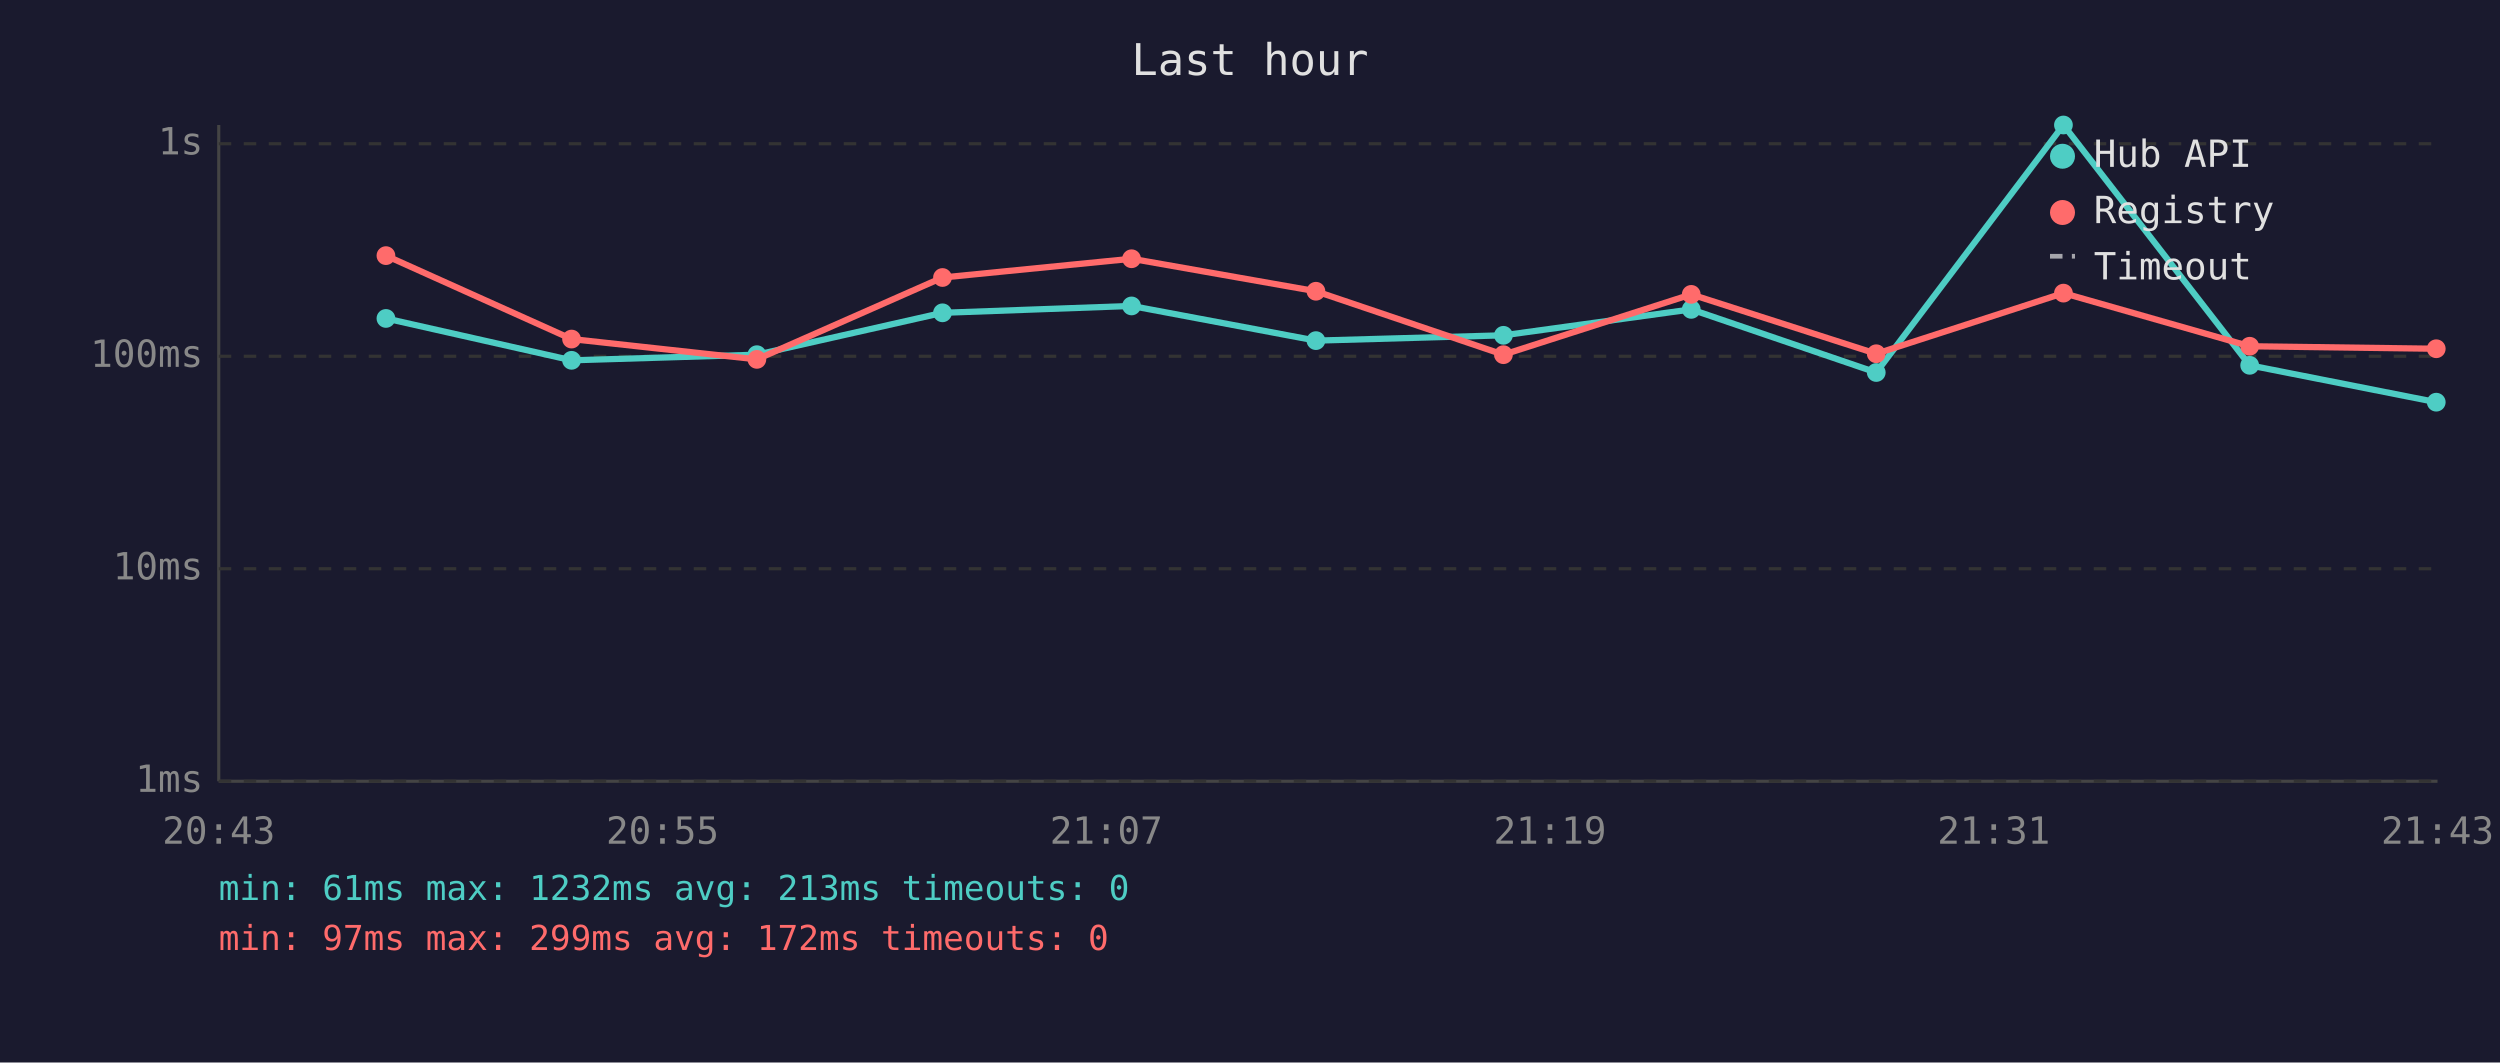
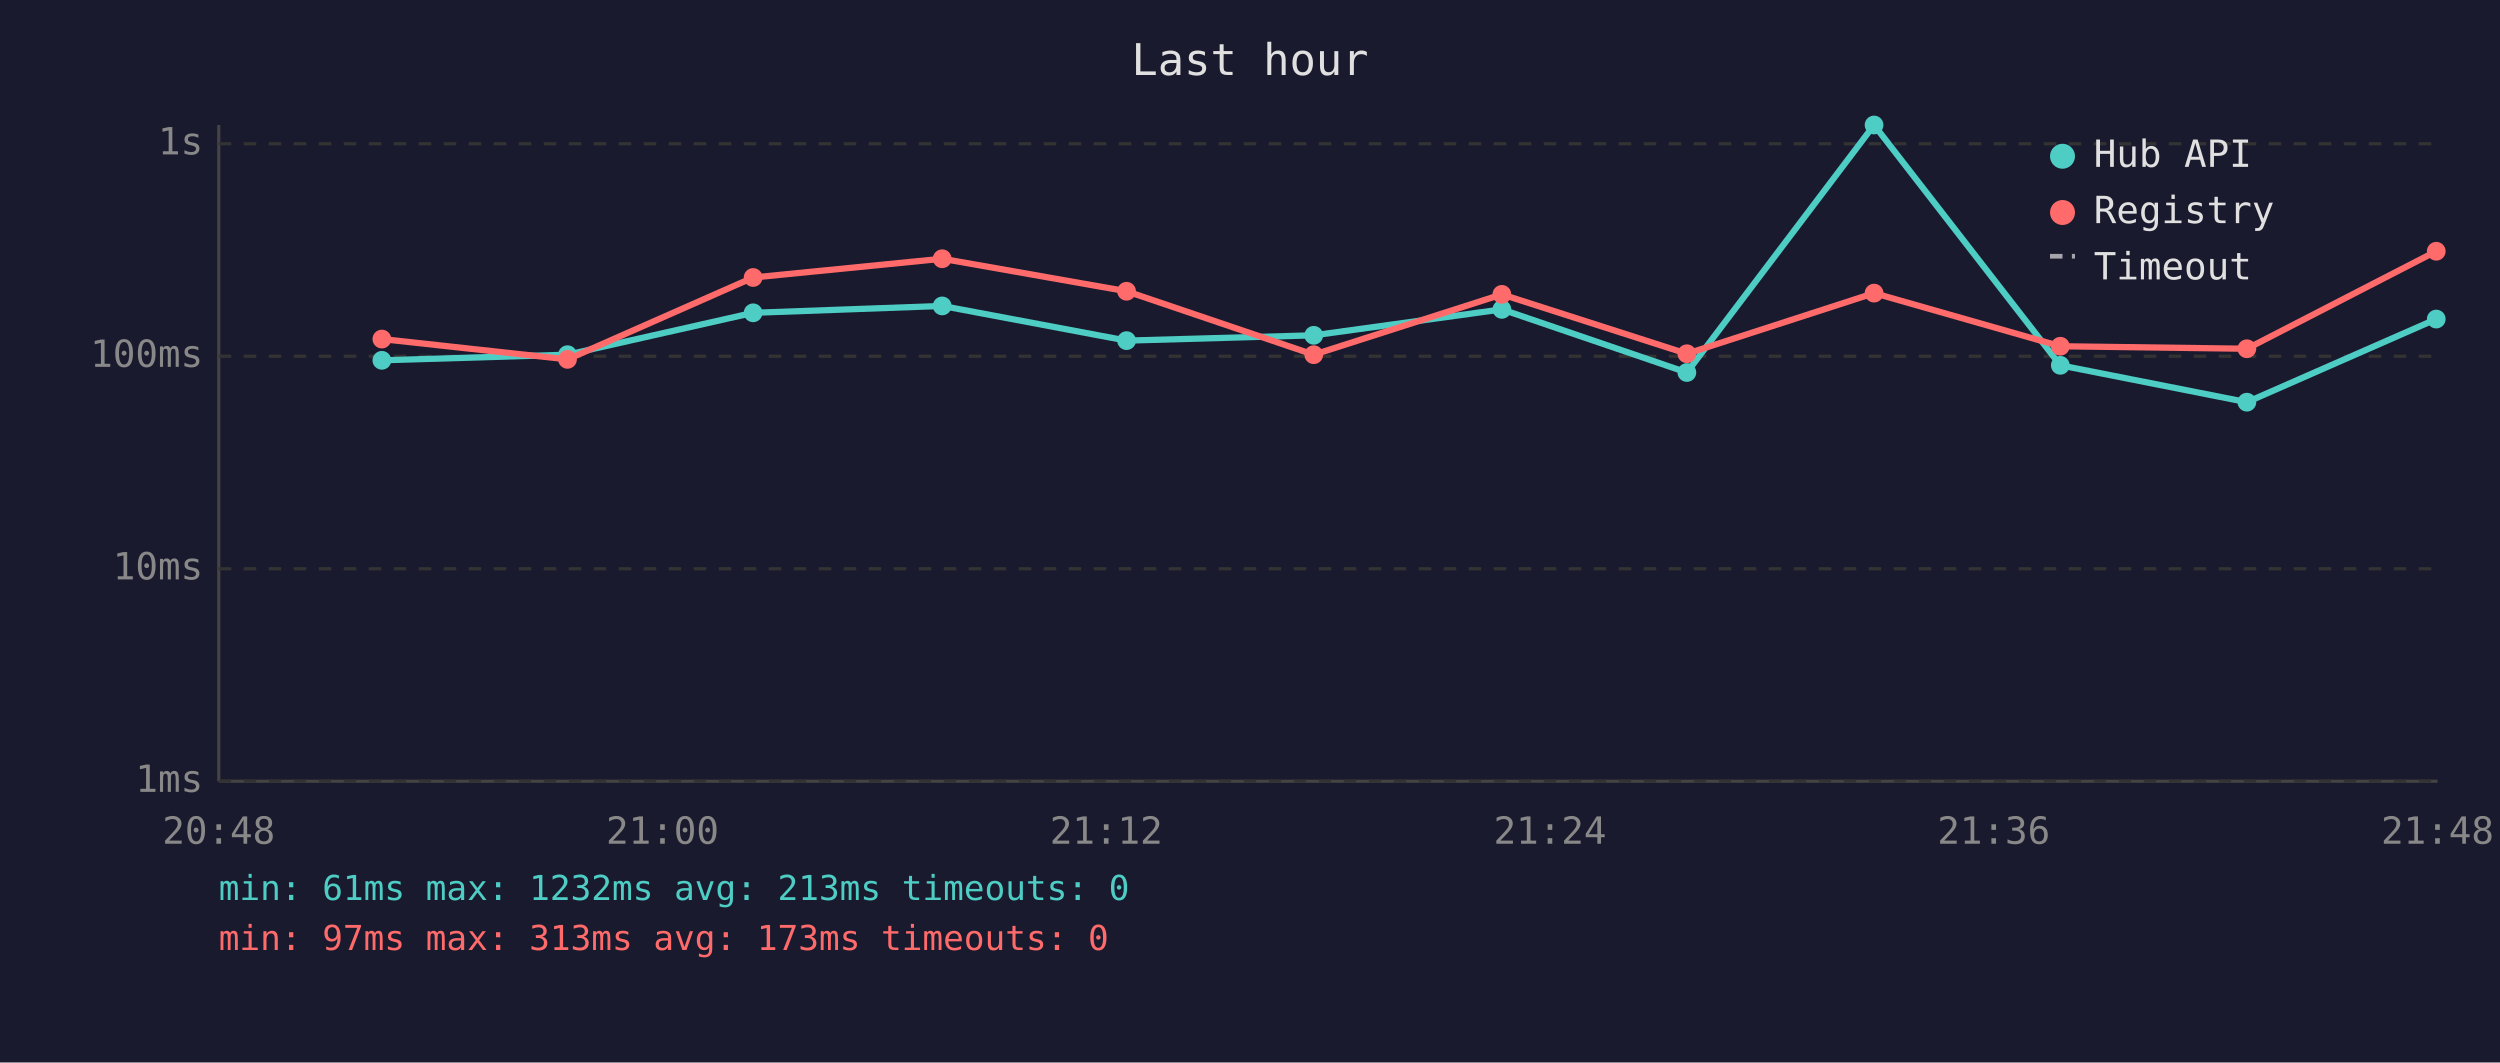
<svg xmlns="http://www.w3.org/2000/svg" viewBox="0 0 800 340" font-family="monospace" font-size="12">
  <rect width="800" height="340" fill="#1a1a2e" />
  <text x="400" y="24" fill="#e0e0e0" font-size="14" text-anchor="middle">Last hour</text>
  <line x1="70" y1="40" x2="70" y2="250" stroke="#444" stroke-width="1" />
  <line x1="70" y1="250" x2="780" y2="250" stroke="#444" stroke-width="1" />
  <line x1="70" y1="250" x2="780" y2="250" stroke="#333" stroke-width="1" stroke-dasharray="4" />
  <text x="65" y="250" fill="#888" text-anchor="end" dominant-baseline="middle">1ms</text>
  <line x1="70" y1="182" x2="780" y2="182" stroke="#333" stroke-width="1" stroke-dasharray="4" />
  <text x="65" y="182" fill="#888" text-anchor="end" dominant-baseline="middle">10ms</text>
  <line x1="70" y1="114" x2="780" y2="114" stroke="#333" stroke-width="1" stroke-dasharray="4" />
  <text x="65" y="114" fill="#888" text-anchor="end" dominant-baseline="middle">100ms</text>
  <line x1="70" y1="46" x2="780" y2="46" stroke="#333" stroke-width="1" stroke-dasharray="4" />
  <text x="65" y="46" fill="#888" text-anchor="end" dominant-baseline="middle">1s</text>
-   <text x="70" y="270" fill="#888" text-anchor="middle">20:43</text>
-   <text x="212" y="270" fill="#888" text-anchor="middle">20:55</text>
-   <text x="354" y="270" fill="#888" text-anchor="middle">21:07</text>
-   <text x="496" y="270" fill="#888" text-anchor="middle">21:19</text>
-   <text x="638" y="270" fill="#888" text-anchor="middle">21:31</text>
-   <text x="780" y="270" fill="#888" text-anchor="middle">21:43</text>
-   <polyline points="123.5,101.9 182.9,115.3 242.2,113.5 301.6,100.1 362.1,97.9 421.1,109.0 481.1,107.3 541.2,99.0 600.4,119.2 660.3,40.0 719.9,116.9 779.6,128.7" fill="none" stroke="#4ecdc4" stroke-width="2" opacity="1" />
-   <circle cx="123.5" cy="101.9" r="3" fill="#4ecdc4" />
-   <circle cx="182.9" cy="115.3" r="3" fill="#4ecdc4" />
-   <circle cx="242.2" cy="113.5" r="3" fill="#4ecdc4" />
-   <circle cx="301.6" cy="100.1" r="3" fill="#4ecdc4" />
-   <circle cx="362.1" cy="97.9" r="3" fill="#4ecdc4" />
-   <circle cx="421.1" cy="109.0" r="3" fill="#4ecdc4" />
-   <circle cx="481.1" cy="107.3" r="3" fill="#4ecdc4" />
-   <circle cx="541.2" cy="99.0" r="3" fill="#4ecdc4" />
-   <circle cx="600.4" cy="119.2" r="3" fill="#4ecdc4" />
-   <circle cx="660.3" cy="40.0" r="3" fill="#4ecdc4" />
-   <circle cx="719.9" cy="116.9" r="3" fill="#4ecdc4" />
-   <circle cx="779.6" cy="128.7" r="3" fill="#4ecdc4" />
-   <polyline points="123.5,81.8 182.9,108.5 242.2,115.0 301.6,88.8 362.1,82.8 421.1,93.2 481.1,113.5 541.2,94.2 600.4,113.2 660.3,93.8 719.9,110.8 779.6,111.6" fill="none" stroke="#ff6b6b" stroke-width="2" opacity="1" />
-   <circle cx="123.5" cy="81.8" r="3" fill="#ff6b6b" />
-   <circle cx="182.9" cy="108.5" r="3" fill="#ff6b6b" />
-   <circle cx="242.2" cy="115.0" r="3" fill="#ff6b6b" />
-   <circle cx="301.6" cy="88.8" r="3" fill="#ff6b6b" />
-   <circle cx="362.1" cy="82.8" r="3" fill="#ff6b6b" />
-   <circle cx="421.1" cy="93.2" r="3" fill="#ff6b6b" />
-   <circle cx="481.1" cy="113.5" r="3" fill="#ff6b6b" />
-   <circle cx="541.2" cy="94.2" r="3" fill="#ff6b6b" />
-   <circle cx="600.4" cy="113.2" r="3" fill="#ff6b6b" />
-   <circle cx="660.3" cy="93.8" r="3" fill="#ff6b6b" />
-   <circle cx="719.9" cy="110.8" r="3" fill="#ff6b6b" />
-   <circle cx="779.6" cy="111.6" r="3" fill="#ff6b6b" />
+   <text x="70" y="270" fill="#888" text-anchor="middle">20:48</text>
+   <text x="212" y="270" fill="#888" text-anchor="middle">21:00</text>
+   <text x="354" y="270" fill="#888" text-anchor="middle">21:12</text>
+   <text x="496" y="270" fill="#888" text-anchor="middle">21:24</text>
+   <text x="638" y="270" fill="#888" text-anchor="middle">21:36</text>
+   <text x="780" y="270" fill="#888" text-anchor="middle">21:48</text>
+   <polyline points="122.2,115.3 181.6,113.5 241.0,100.1 301.5,97.9 360.5,109.0 420.4,107.3 480.6,99.0 539.8,119.2 599.7,40.0 659.3,116.9 719.0,128.7 779.6,102.1" fill="none" stroke="#4ecdc4" stroke-width="2" opacity="1" />
+   <circle cx="122.2" cy="115.3" r="3" fill="#4ecdc4" />
+   <circle cx="181.6" cy="113.5" r="3" fill="#4ecdc4" />
+   <circle cx="241.0" cy="100.1" r="3" fill="#4ecdc4" />
+   <circle cx="301.5" cy="97.9" r="3" fill="#4ecdc4" />
+   <circle cx="360.5" cy="109.0" r="3" fill="#4ecdc4" />
+   <circle cx="420.4" cy="107.3" r="3" fill="#4ecdc4" />
+   <circle cx="480.6" cy="99.0" r="3" fill="#4ecdc4" />
+   <circle cx="539.8" cy="119.2" r="3" fill="#4ecdc4" />
+   <circle cx="599.7" cy="40.0" r="3" fill="#4ecdc4" />
+   <circle cx="659.3" cy="116.9" r="3" fill="#4ecdc4" />
+   <circle cx="719.0" cy="128.7" r="3" fill="#4ecdc4" />
+   <circle cx="779.6" cy="102.1" r="3" fill="#4ecdc4" />
+   <polyline points="122.2,108.5 181.6,115.0 241.0,88.8 301.5,82.8 360.5,93.2 420.4,113.5 480.6,94.2 539.8,113.2 599.7,93.8 659.3,110.8 719.0,111.6 779.6,80.4" fill="none" stroke="#ff6b6b" stroke-width="2" opacity="1" />
+   <circle cx="122.2" cy="108.5" r="3" fill="#ff6b6b" />
+   <circle cx="181.6" cy="115.0" r="3" fill="#ff6b6b" />
+   <circle cx="241.0" cy="88.8" r="3" fill="#ff6b6b" />
+   <circle cx="301.5" cy="82.8" r="3" fill="#ff6b6b" />
+   <circle cx="360.5" cy="93.2" r="3" fill="#ff6b6b" />
+   <circle cx="420.4" cy="113.5" r="3" fill="#ff6b6b" />
+   <circle cx="480.6" cy="94.2" r="3" fill="#ff6b6b" />
+   <circle cx="539.8" cy="113.2" r="3" fill="#ff6b6b" />
+   <circle cx="599.7" cy="93.8" r="3" fill="#ff6b6b" />
+   <circle cx="659.3" cy="110.8" r="3" fill="#ff6b6b" />
+   <circle cx="719.0" cy="111.6" r="3" fill="#ff6b6b" />
+   <circle cx="779.6" cy="80.4" r="3" fill="#ff6b6b" />
  <circle cx="660" cy="50" r="4" fill="#4ecdc4" />
  <text x="670" y="50" fill="#e0e0e0" dominant-baseline="middle">Hub API</text>
  <circle cx="660" cy="68" r="4" fill="#ff6b6b" />
  <text x="670" y="68" fill="#e0e0e0" dominant-baseline="middle">Registry</text>
  <line x1="656" y1="82" x2="664" y2="82" stroke="#e0e0e0" stroke-width="1.5" stroke-dasharray="4,3" opacity="0.7" />
  <text x="670" y="86" fill="#e0e0e0" dominant-baseline="middle">Timeout</text>
  <text x="70" y="288" fill="#4ecdc4" font-size="11">min: 61ms  max: 1232ms  avg: 213ms  timeouts: 0</text>
-   <text x="70" y="304" fill="#ff6b6b" font-size="11">min: 97ms  max: 299ms  avg: 172ms  timeouts: 0</text>
+   <text x="70" y="304" fill="#ff6b6b" font-size="11">min: 97ms  max: 313ms  avg: 173ms  timeouts: 0</text>
</svg>
